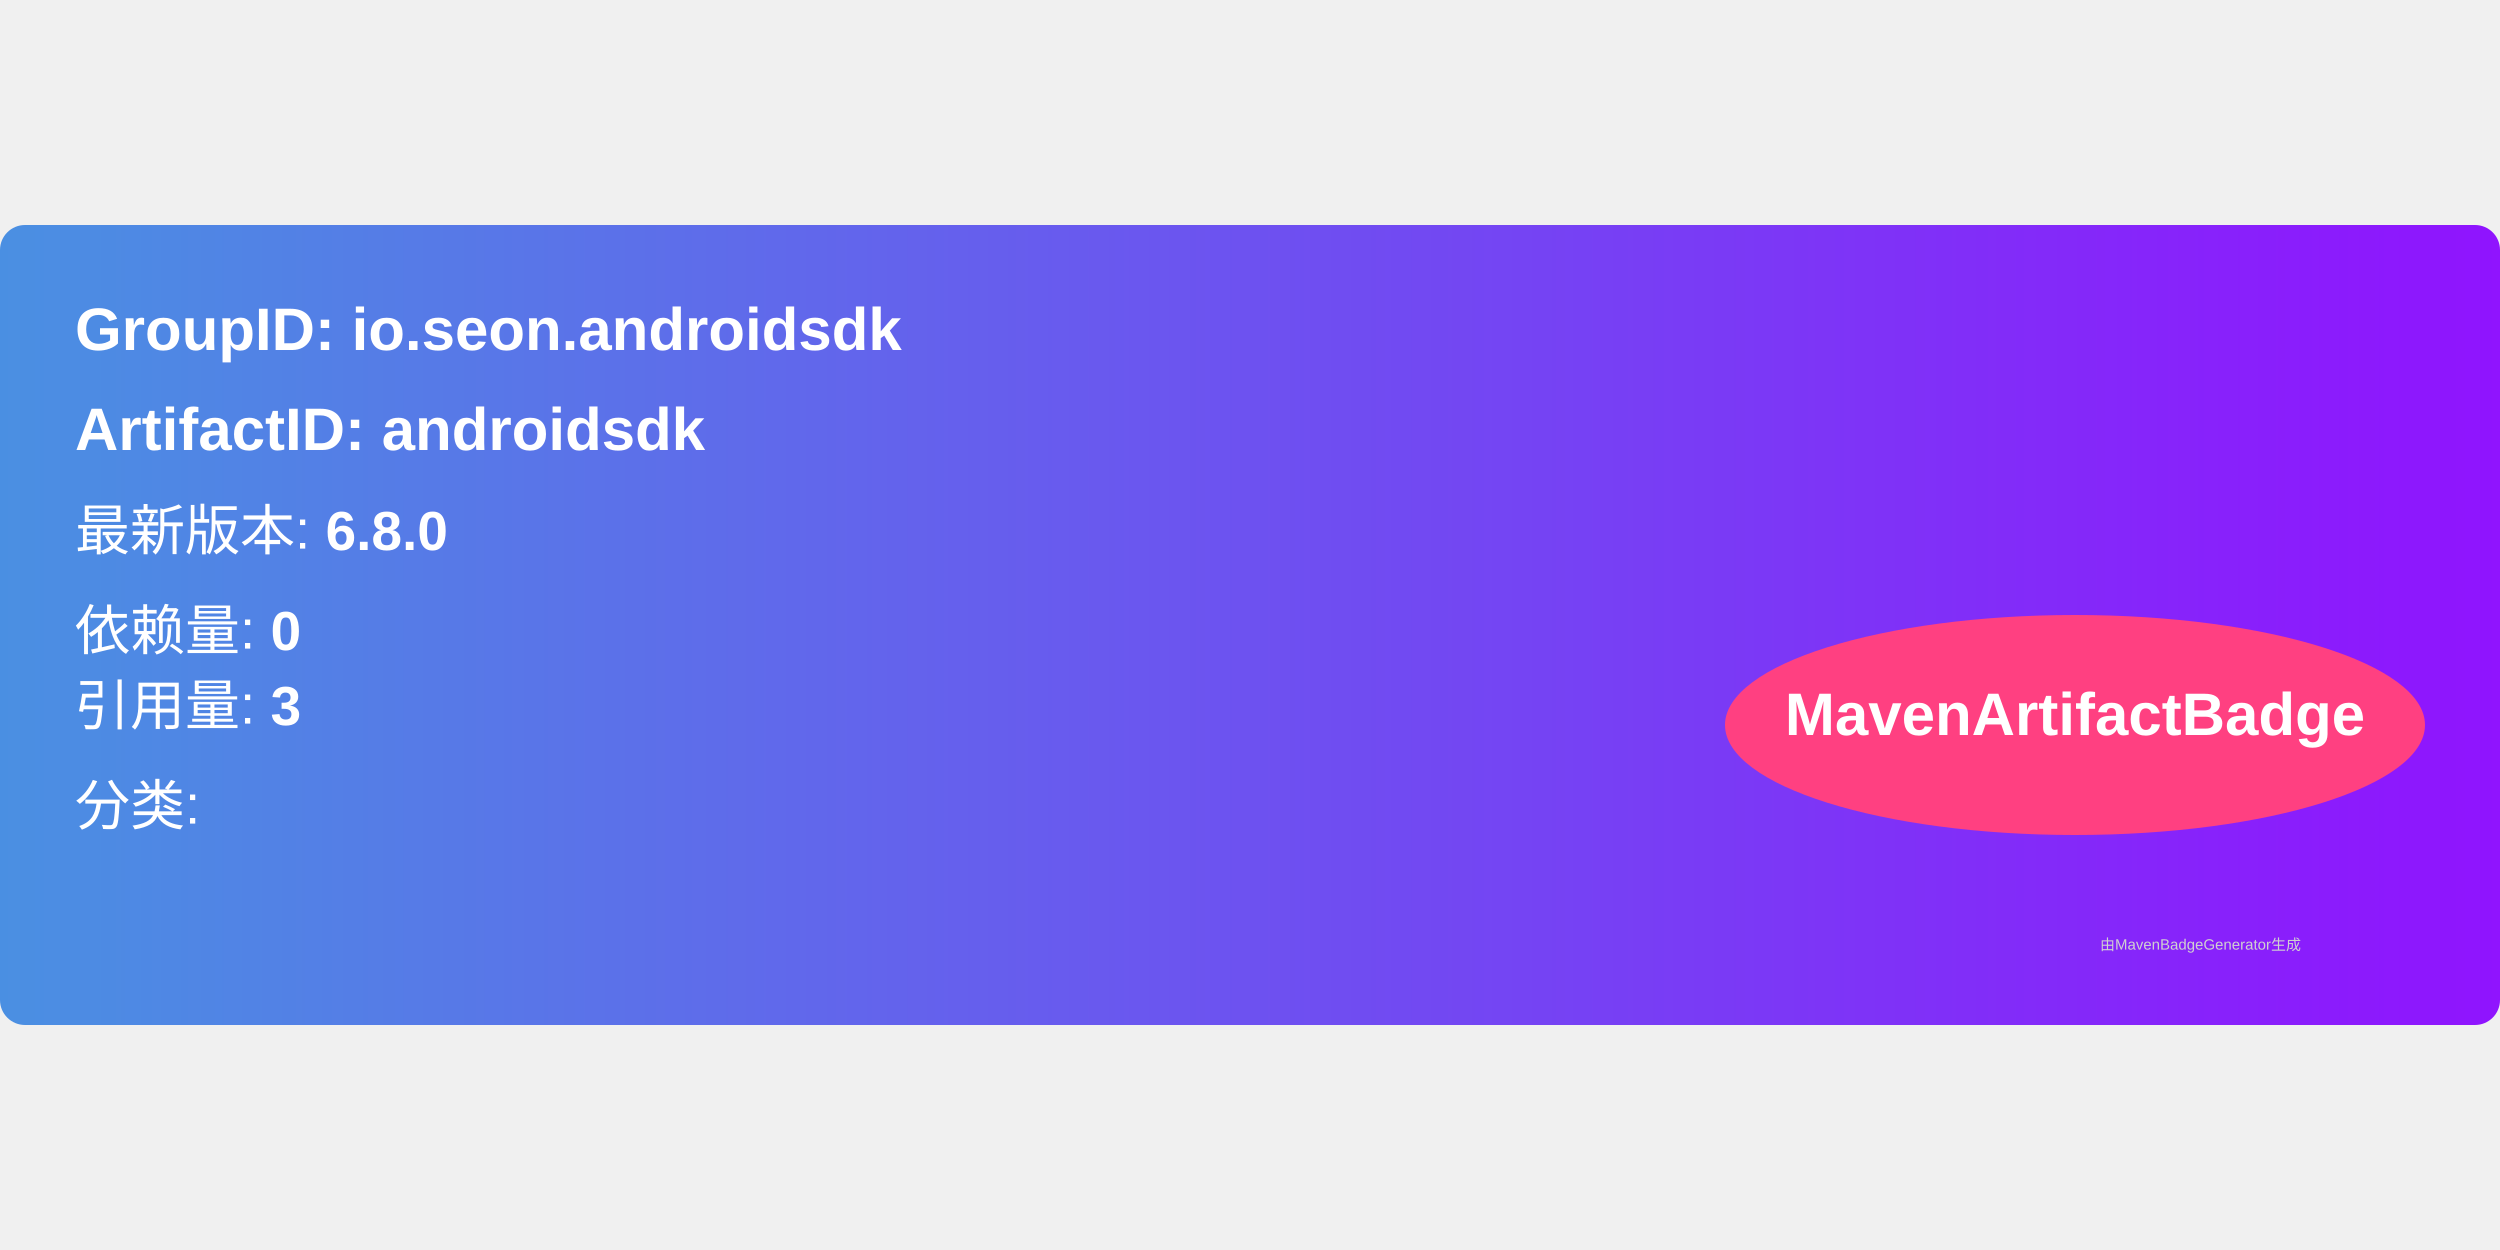
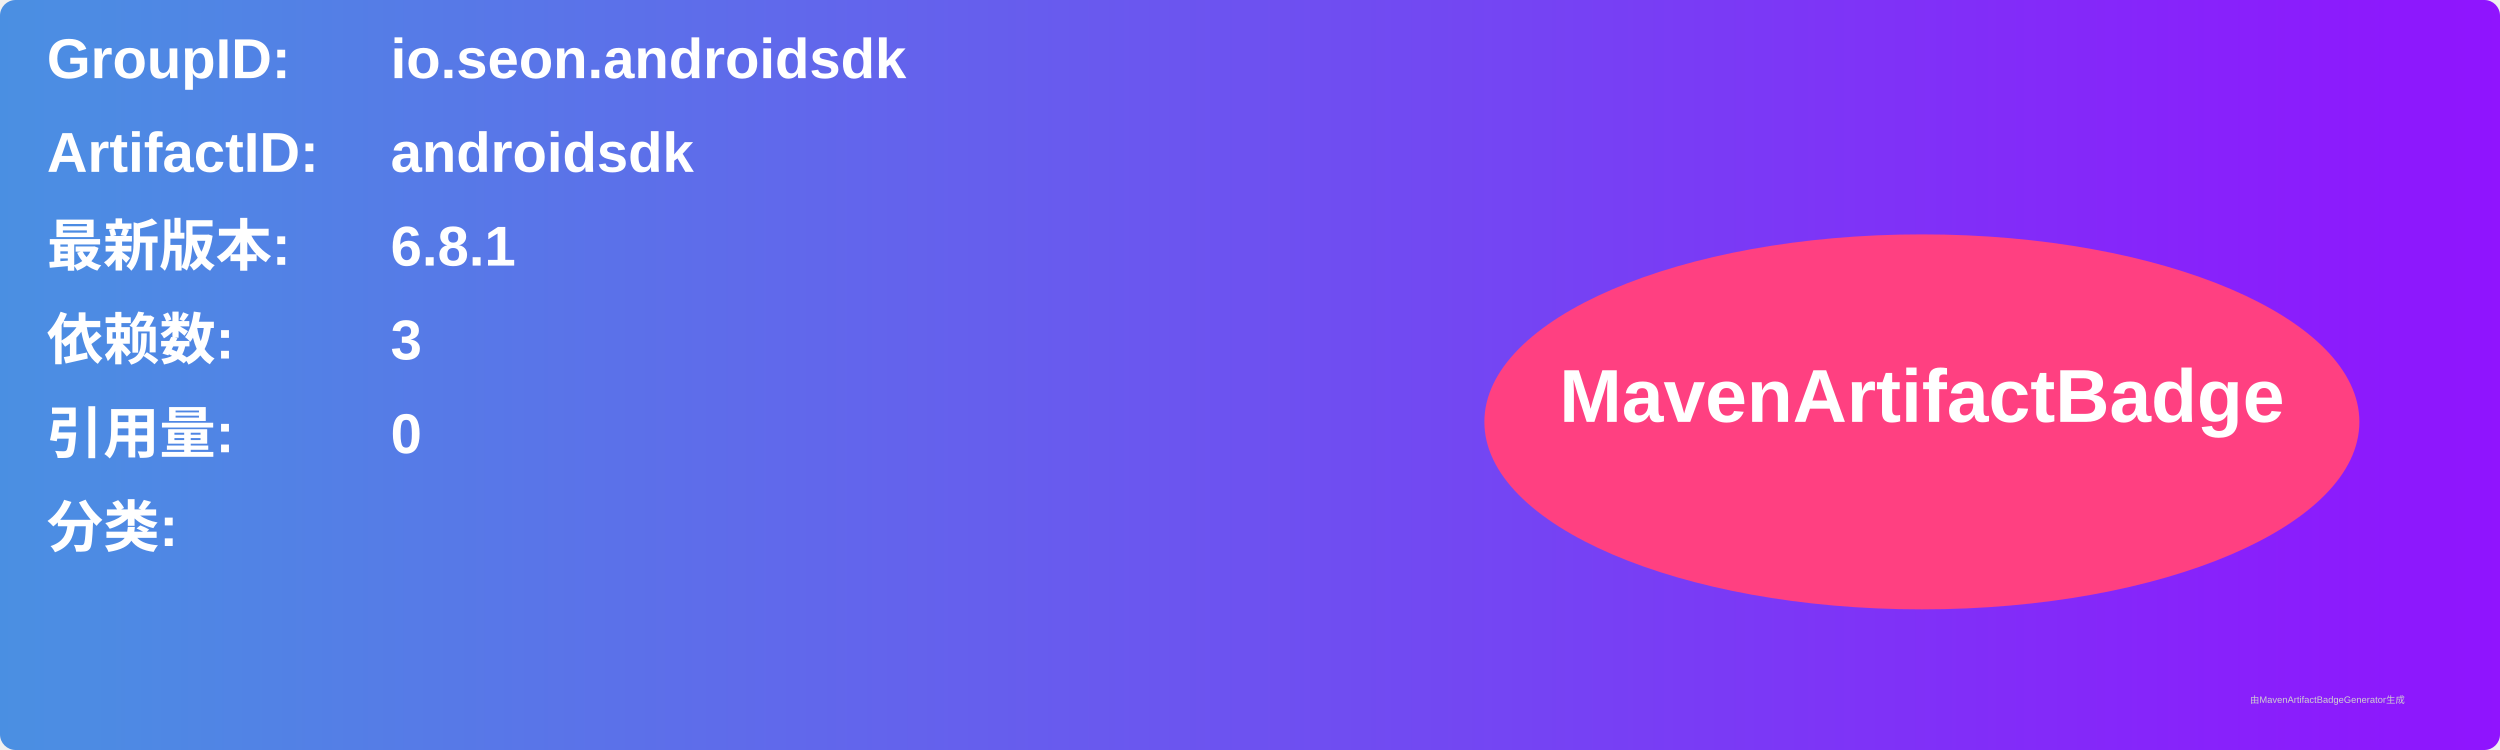
- <svg xmlns="http://www.w3.org/2000/svg" width="300" height="150" viewBox="0 0 500 160">
+ <svg xmlns="http://www.w3.org/2000/svg" width="800" height="240" viewBox="0 0 800 240">
  <linearGradient id="grad" x1="0%" y1="0%" x2="100%" y2="0%">
    <stop offset="0%" stop-color="#4a90e2" />
    <stop offset="100%" stop-color="#9013fe" />
  </linearGradient>
  <rect width="100%" height="100%" rx="5" ry="5" fill="url(#grad)" />
  <g transform="translate(15, 15)">
-     <text x="0" y="10" font-family="Arial" font-size="12" fill="white" font-weight="bold" width="260">
-       GroupID:   io.seon.androidsdk
+     <text x="0" y="10" font-family="Arial" font-size="18" fill="white" font-weight="bold" width="260">GroupID:</text>
+     <text x="110" y="10" font-family="Arial" font-size="18" fill="white" font-weight="bold" width="460">io.seon.androidsdk</text>
+     <text x="0" y="40" font-family="Arial" font-size="18" fill="white" font-weight="bold" width="260">ArtifactID:</text>
+     <text x="110" y="40" font-family="Arial" font-size="18" fill="white" font-weight="bold" width="460">androidsdk</text>
+     <text x="0" y="70" font-family="Arial" font-size="18" fill="white" font-weight="bold">最新版本:</text>
+     <text x="110" y="70" font-family="Arial" font-size="18" fill="white" font-weight="bold">
+       <tspan font-weight="bold">6.8.1</tspan>
    </text>
-     <text x="0" y="30" font-family="Arial" font-size="12" fill="white" font-weight="bold" width="260">
-       ArtifactID: androidsdk
+     <text x="0" y="100" font-family="Arial" font-size="18" fill="white" font-weight="bold">依赖数: </text>
+     <text x="110" y="100" font-family="Arial" font-size="18" fill="white">
+       <tspan font-weight="bold">3</tspan>
    </text>
-     <text x="0" y="50" font-family="Arial" font-size="11" fill="white">
-       最新版本: <tspan font-weight="bold">6.8.0</tspan>
+     <text x="0" y="130" font-family="Arial" font-size="18" fill="white" font-weight="bold">引用量: </text>
+     <text x="110" y="130" font-family="Arial" font-size="18" fill="white">
+       <tspan font-weight="bold">0</tspan>
    </text>
-     <text x="0" y="70" font-family="Arial" font-size="11" fill="white">
-       依赖量: <tspan font-weight="bold">0</tspan>
+     <text x="0" y="160" font-family="Arial" font-size="18" fill="white" font-weight="bold">分类:</text>
+     <text x="10" y="190" font-family="Arial" font-size="10" fill="white">
+       <tspan font-weight="bold" />
    </text>
-     <text x="0" y="85" font-family="Arial" font-size="11" fill="white">
-       引用量: <tspan font-weight="bold">3</tspan>
-     </text>
-     <text x="0" y="105" font-family="Arial" font-size="11" fill="white">
-       分类: <tspan font-weight="bold" />
-     </text>
-     <ellipse cx="400" cy="85" rx="70" ry="22" fill="#ff4081" />
-     <text x="400" y="87" text-anchor="middle" font-family="Arial" font-size="12" fill="white" font-weight="bold">MavenArtifactBadge</text>
+     <ellipse cx="600" cy="120" rx="140" ry="60" fill="#ff4081" />
+     <text x="600" y="120" text-anchor="middle" font-family="Arial" font-size="24" fill="white" font-weight="bold">MavenArtifactBadge</text>
  </g>
-   <text x="420" y="145" font-family="Arial" font-size="3" fill="#d0d0d0">
-     由MavenBadgeGenerator生成
-   </text>
+   <text x="720" y="225" font-family="Arial" font-size="3" fill="#d0d0d0">由MavenArtifactBadgeGenerator生成</text>
</svg>
